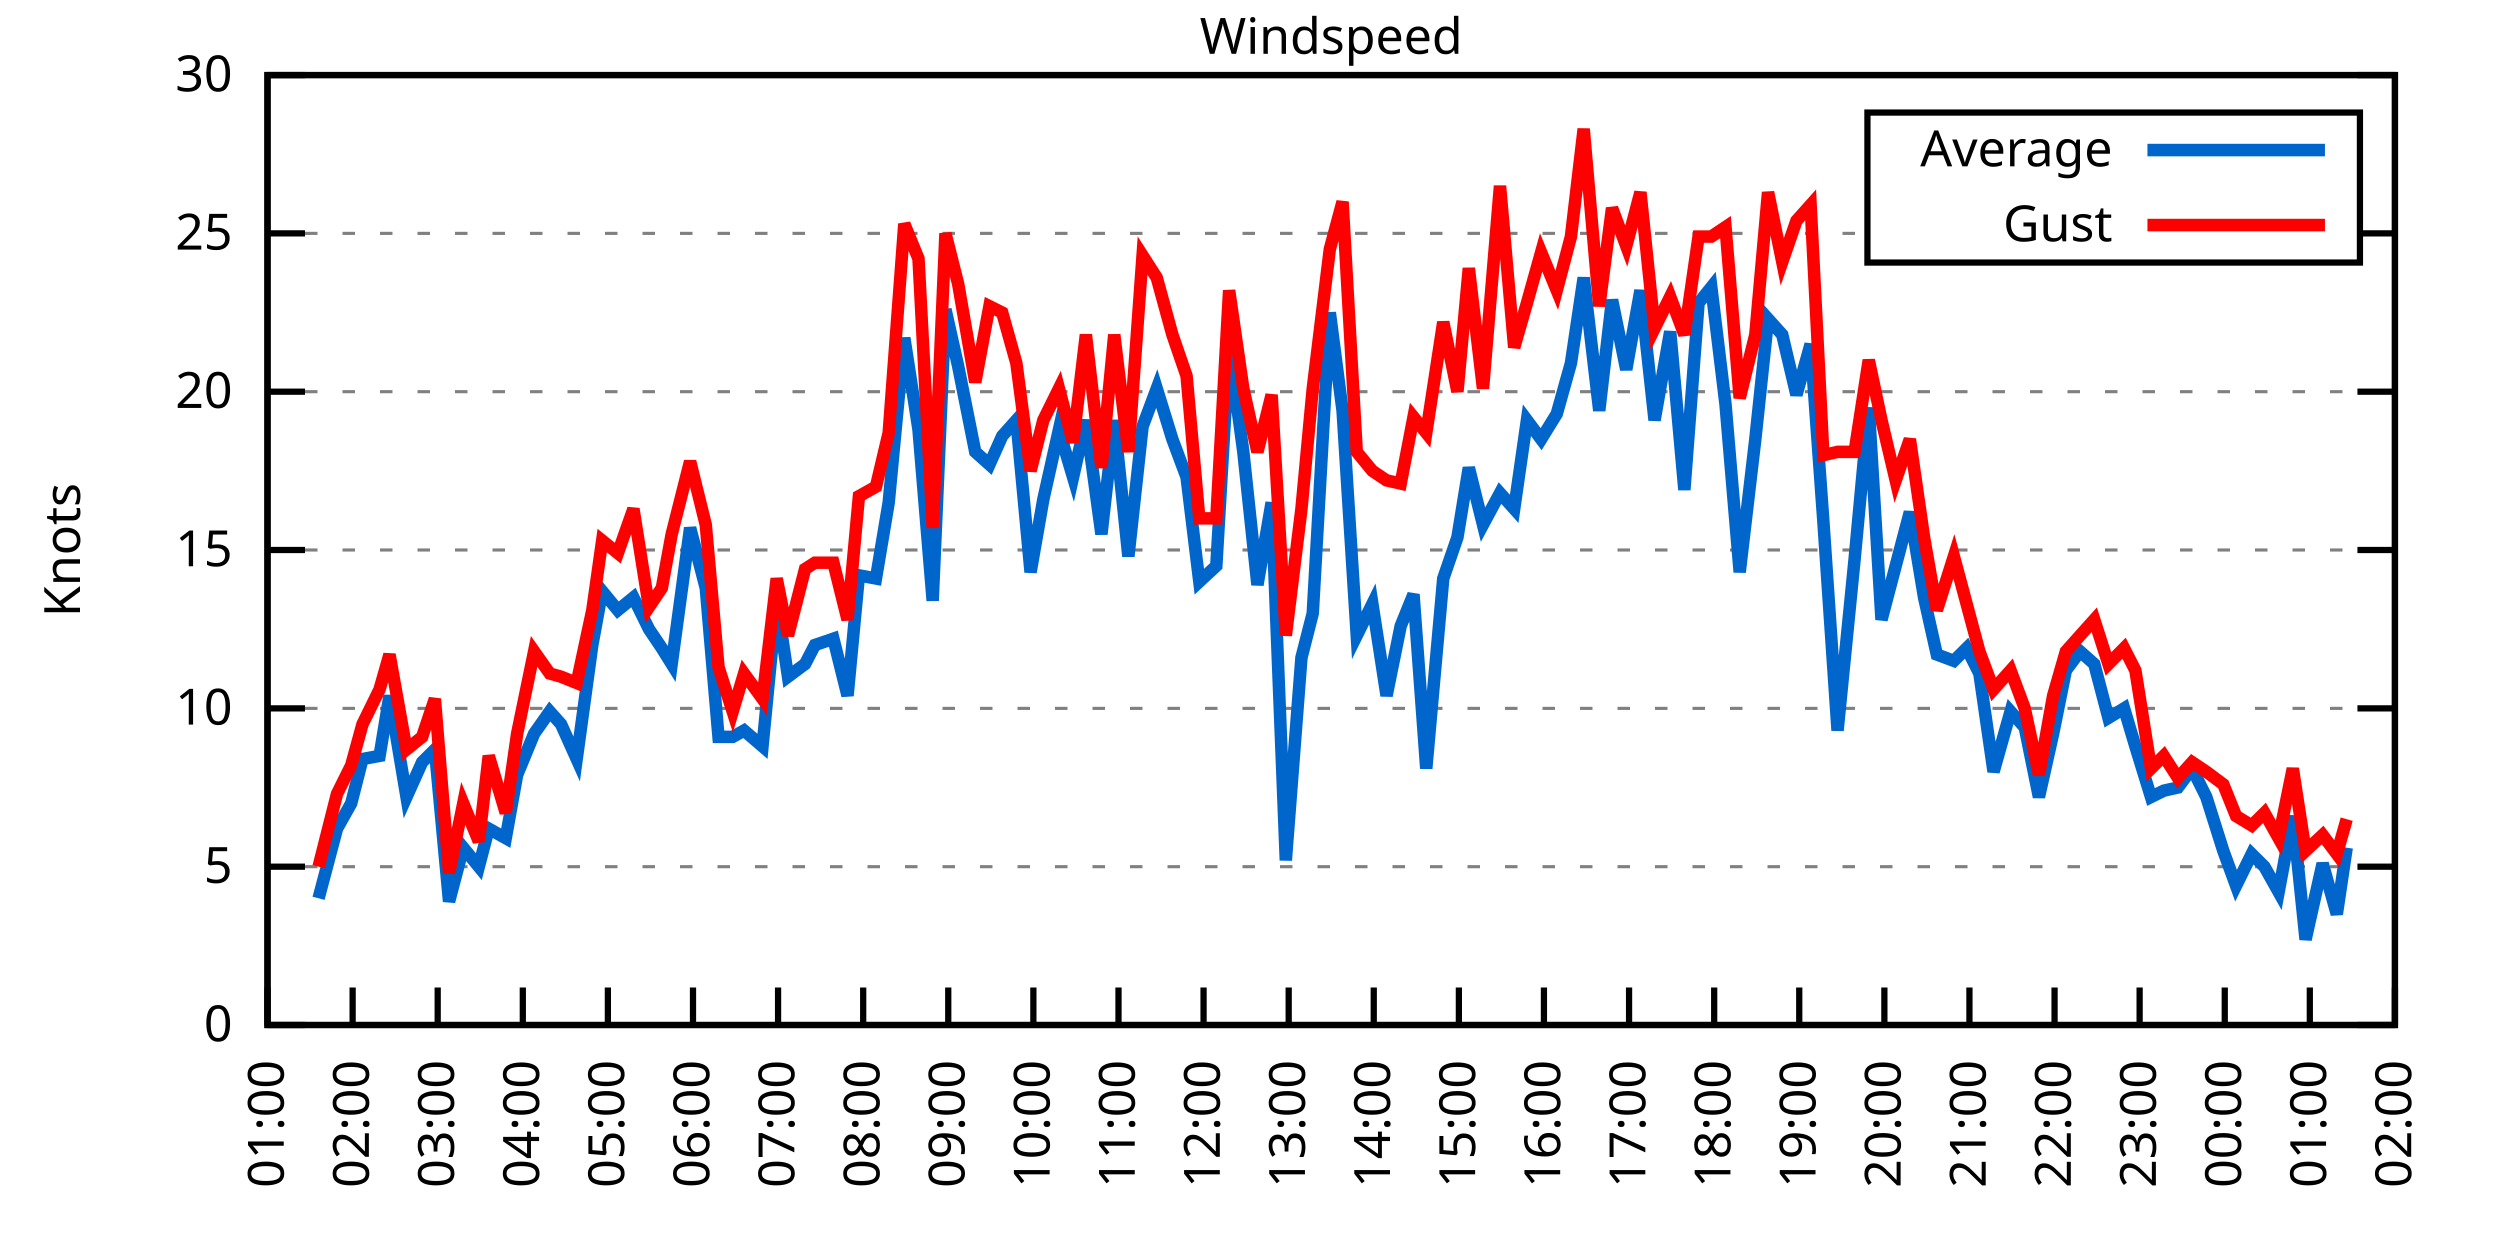
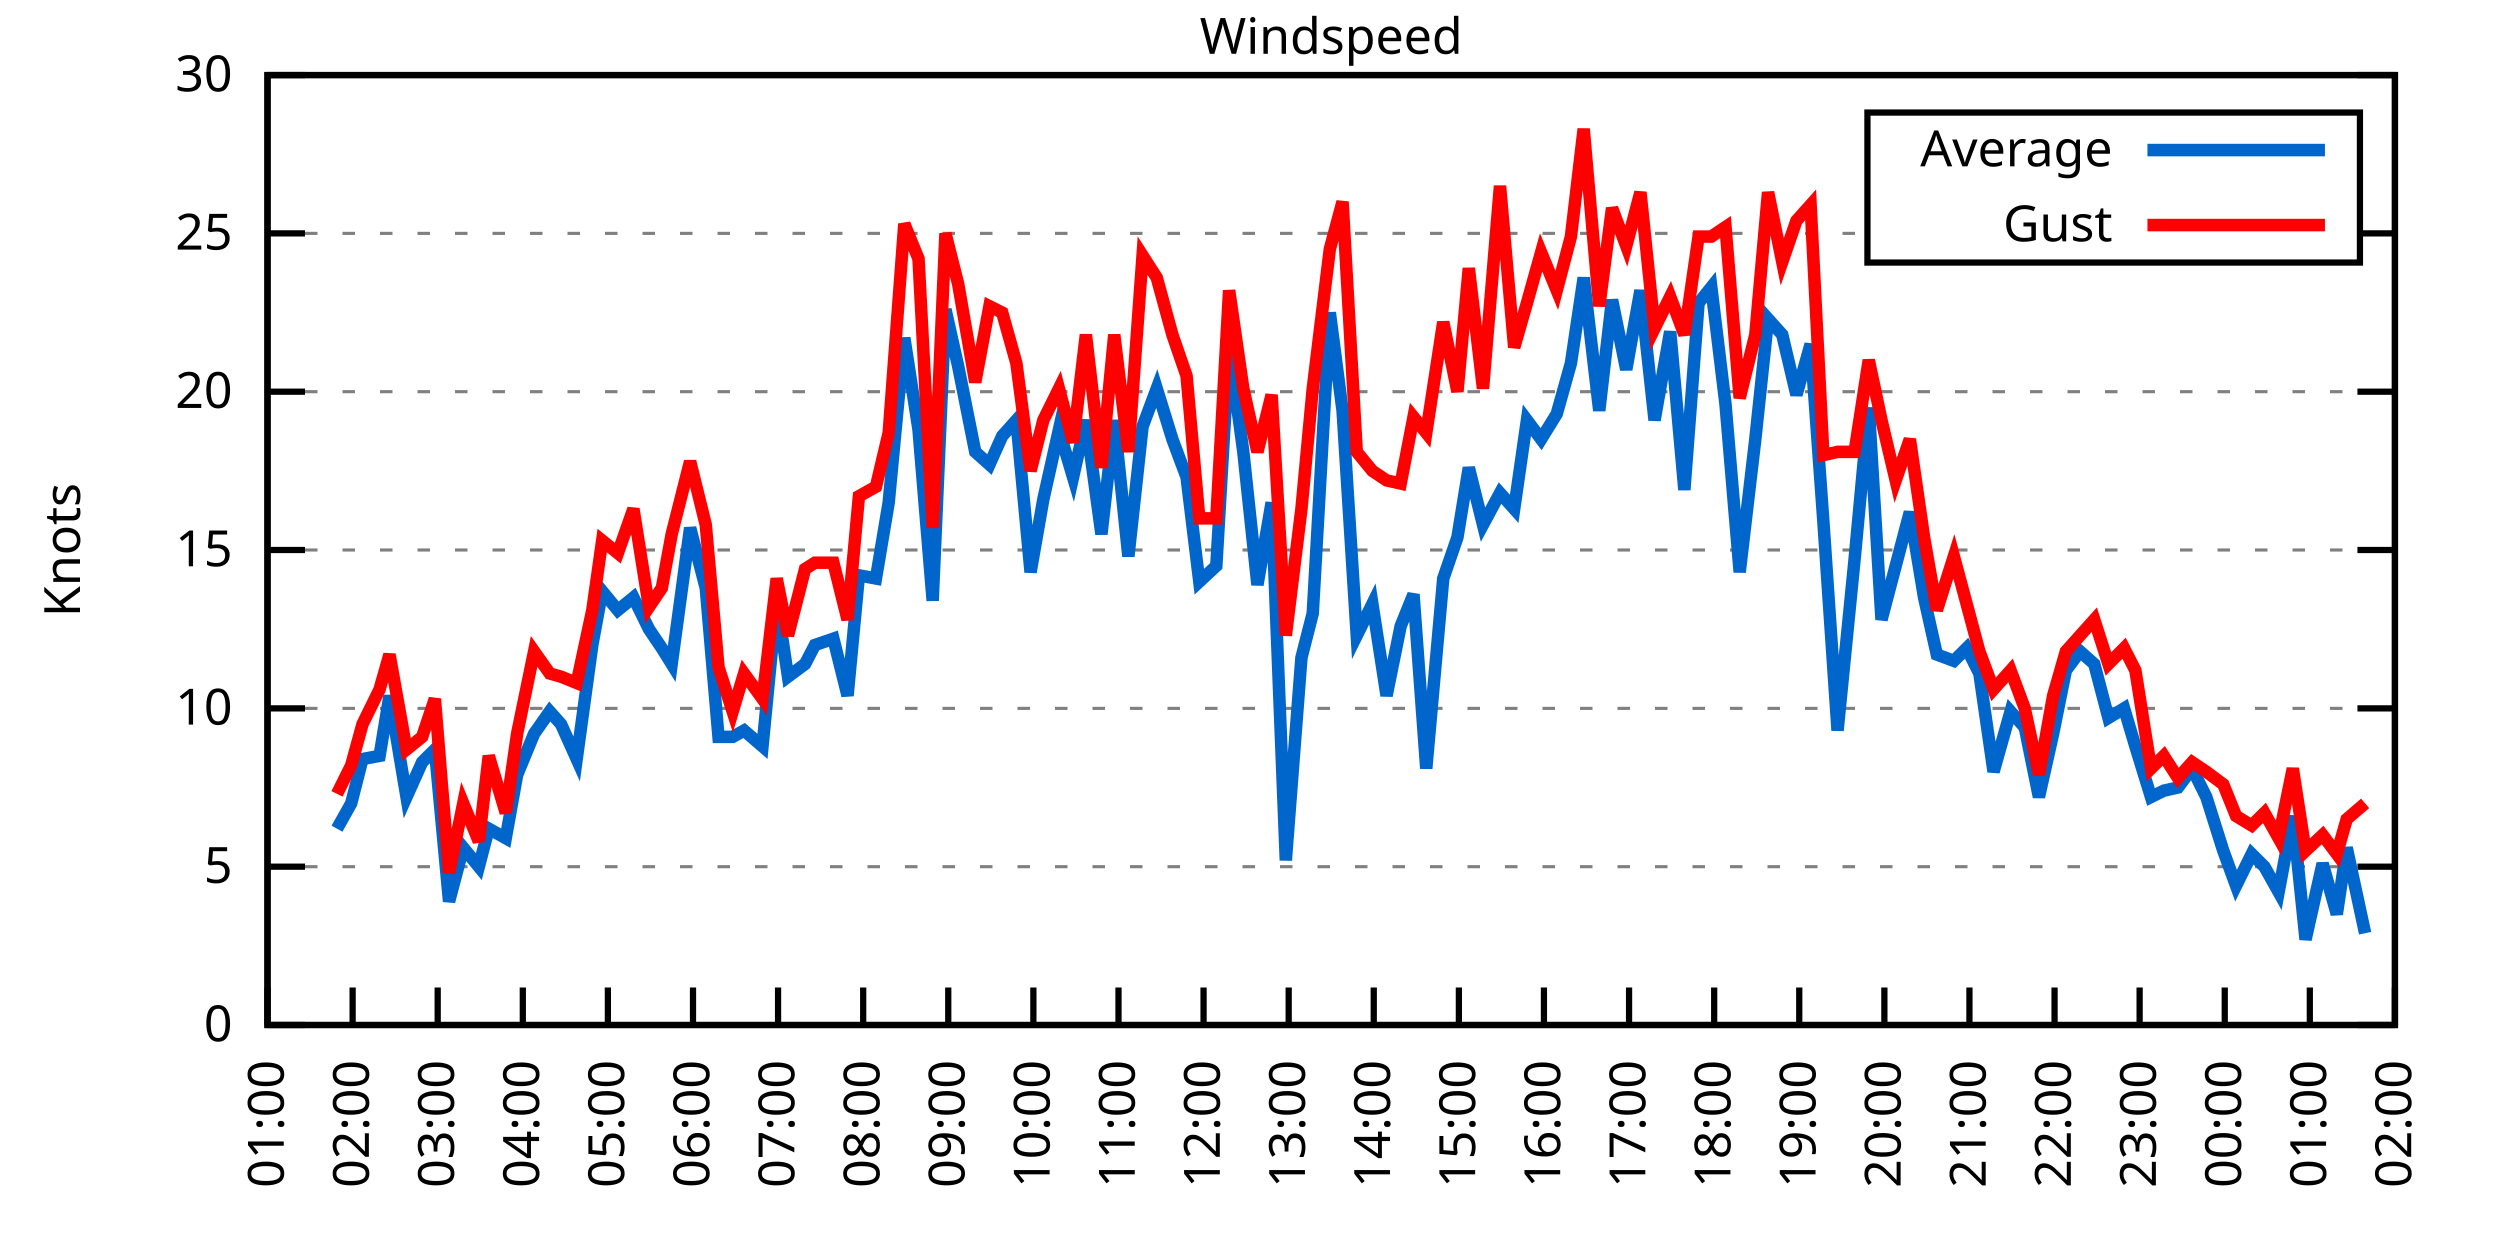
<svg xmlns="http://www.w3.org/2000/svg" xmlns:xlink="http://www.w3.org/1999/xlink" width="400" height="200" viewBox="0 0 400 200">
  <g id="gnuplot_canvas">
    <rect x="0" y="0" width="400" height="200" fill="none" />
    <defs>
      <circle id="gpDot" r="0.5" stroke-width="0.5" stroke="currentColor" />
      <path id="gpPt0" stroke-width="0.333" stroke="currentColor" d="M-1,0 h2 M0,-1 v2" />
      <path id="gpPt1" stroke-width="0.333" stroke="currentColor" d="M-1,-1 L1,1 M1,-1 L-1,1" />
      <path id="gpPt2" stroke-width="0.333" stroke="currentColor" d="M-1,0 L1,0 M0,-1 L0,1 M-1,-1 L1,1 M-1,1 L1,-1" />
      <rect id="gpPt3" stroke-width="0.333" stroke="currentColor" x="-1" y="-1" width="2" height="2" />
      <rect id="gpPt4" stroke-width="0.333" stroke="currentColor" fill="currentColor" x="-1" y="-1" width="2" height="2" />
      <circle id="gpPt5" stroke-width="0.333" stroke="currentColor" cx="0" cy="0" r="1" />
      <use xlink:href="#gpPt5" id="gpPt6" fill="currentColor" stroke="none" />
      <path id="gpPt7" stroke-width="0.333" stroke="currentColor" d="M0,-1.33 L-1.33,0.67 L1.33,0.67 z" />
      <use xlink:href="#gpPt7" id="gpPt8" fill="currentColor" stroke="none" />
      <use xlink:href="#gpPt7" id="gpPt9" stroke="currentColor" transform="rotate(180)" />
      <use xlink:href="#gpPt9" id="gpPt10" fill="currentColor" stroke="none" />
      <use xlink:href="#gpPt3" id="gpPt11" stroke="currentColor" transform="rotate(45)" />
      <use xlink:href="#gpPt11" id="gpPt12" fill="currentColor" stroke="none" />
      <path id="gpPt13" stroke-width="0.333" stroke="currentColor" d="M0,1.330 L1.265,0.411 L0.782,-1.067 L-0.782,-1.076 L-1.265,0.411 z" />
      <use xlink:href="#gpPt13" id="gpPt14" fill="currentColor" stroke="none" />
      <filter id="textbox" filterUnits="objectBoundingBox" x="0" y="0" height="1" width="1">
        <feFlood flood-color="white" flood-opacity="1" result="bgnd" />
        <feComposite in="SourceGraphic" in2="bgnd" operator="atop" />
      </filter>
      <filter id="greybox" filterUnits="objectBoundingBox" x="0" y="0" height="1" width="1">
        <feFlood flood-color="lightgrey" flood-opacity="1" result="grey" />
        <feComposite in="SourceGraphic" in2="grey" operator="atop" />
      </filter>
    </defs>
    <g fill="none" color="white" stroke="currentColor" stroke-width="1.00" stroke-linecap="butt" stroke-linejoin="miter">
</g>
    <g fill="none" color="black" stroke="currentColor" stroke-width="1.00" stroke-linecap="butt" stroke-linejoin="miter">
      <g stroke="none" shape-rendering="crispEdges">
        <polygon fill="rgb(255, 255, 255)" points="42.80,164.00 383.18,164.00 383.18,12.02 42.80,12.02 " />
      </g>
    </g>
    <g fill="none" color="black" stroke="currentColor" stroke-width="1.00" stroke-linecap="butt" stroke-linejoin="miter">
</g>
    <g fill="none" color="black" stroke="black" stroke-width="0.50" stroke-linecap="butt" stroke-linejoin="miter">
</g>
    <g fill="none" color="gray" stroke="currentColor" stroke-width="0.50" stroke-linecap="butt" stroke-linejoin="miter">
      <path stroke="gray" stroke-dasharray="2,4" class="gridline" d="M42.80,164.00 L383.19,164.00  " />
    </g>
    <g fill="none" color="gray" stroke="gray" stroke-width="1.00" stroke-linecap="butt" stroke-linejoin="miter">
</g>
    <g fill="none" color="black" stroke="currentColor" stroke-width="1.00" stroke-linecap="butt" stroke-linejoin="miter">
      <path stroke="black" d="M42.80,164.00 L48.80,164.00 M383.19,164.00 L377.19,164.00  " />
      <g transform="translate(37.20,166.60)" stroke="none" fill="black" font-family="Sans" font-size="8.00" text-anchor="end">
        <text>
          <tspan font-family="Sans"> 0</tspan>
        </text>
      </g>
    </g>
    <g fill="none" color="black" stroke="currentColor" stroke-width="1.00" stroke-linecap="butt" stroke-linejoin="miter">
</g>
    <g fill="none" color="black" stroke="black" stroke-width="0.50" stroke-linecap="butt" stroke-linejoin="miter">
</g>
    <g fill="none" color="gray" stroke="currentColor" stroke-width="0.50" stroke-linecap="butt" stroke-linejoin="miter">
      <path stroke="gray" stroke-dasharray="2,4" class="gridline" d="M42.80,138.67 L383.19,138.67  " />
    </g>
    <g fill="none" color="gray" stroke="gray" stroke-width="1.00" stroke-linecap="butt" stroke-linejoin="miter">
</g>
    <g fill="none" color="black" stroke="currentColor" stroke-width="1.00" stroke-linecap="butt" stroke-linejoin="miter">
      <path stroke="black" d="M42.80,138.67 L48.80,138.67 M383.19,138.67 L377.19,138.67  " />
      <g transform="translate(37.20,141.27)" stroke="none" fill="black" font-family="Sans" font-size="8.00" text-anchor="end">
        <text>
          <tspan font-family="Sans"> 5</tspan>
        </text>
      </g>
    </g>
    <g fill="none" color="black" stroke="currentColor" stroke-width="1.00" stroke-linecap="butt" stroke-linejoin="miter">
</g>
    <g fill="none" color="black" stroke="black" stroke-width="0.50" stroke-linecap="butt" stroke-linejoin="miter">
</g>
    <g fill="none" color="gray" stroke="currentColor" stroke-width="0.50" stroke-linecap="butt" stroke-linejoin="miter">
      <path stroke="gray" stroke-dasharray="2,4" class="gridline" d="M42.80,113.34 L383.19,113.34  " />
    </g>
    <g fill="none" color="gray" stroke="gray" stroke-width="1.00" stroke-linecap="butt" stroke-linejoin="miter">
</g>
    <g fill="none" color="black" stroke="currentColor" stroke-width="1.00" stroke-linecap="butt" stroke-linejoin="miter">
      <path stroke="black" d="M42.80,113.34 L48.80,113.34 M383.19,113.34 L377.19,113.34  " />
      <g transform="translate(37.20,115.94)" stroke="none" fill="black" font-family="Sans" font-size="8.00" text-anchor="end">
        <text>
          <tspan font-family="Sans"> 10</tspan>
        </text>
      </g>
    </g>
    <g fill="none" color="black" stroke="currentColor" stroke-width="1.00" stroke-linecap="butt" stroke-linejoin="miter">
</g>
    <g fill="none" color="black" stroke="black" stroke-width="0.50" stroke-linecap="butt" stroke-linejoin="miter">
</g>
    <g fill="none" color="gray" stroke="currentColor" stroke-width="0.50" stroke-linecap="butt" stroke-linejoin="miter">
      <path stroke="gray" stroke-dasharray="2,4" class="gridline" d="M42.80,88.00 L383.19,88.00  " />
    </g>
    <g fill="none" color="gray" stroke="gray" stroke-width="1.00" stroke-linecap="butt" stroke-linejoin="miter">
</g>
    <g fill="none" color="black" stroke="currentColor" stroke-width="1.00" stroke-linecap="butt" stroke-linejoin="miter">
      <path stroke="black" d="M42.80,88.00 L48.80,88.00 M383.19,88.00 L377.19,88.00  " />
      <g transform="translate(37.20,90.60)" stroke="none" fill="black" font-family="Sans" font-size="8.00" text-anchor="end">
        <text>
          <tspan font-family="Sans"> 15</tspan>
        </text>
      </g>
    </g>
    <g fill="none" color="black" stroke="currentColor" stroke-width="1.00" stroke-linecap="butt" stroke-linejoin="miter">
</g>
    <g fill="none" color="black" stroke="black" stroke-width="0.50" stroke-linecap="butt" stroke-linejoin="miter">
</g>
    <g fill="none" color="gray" stroke="currentColor" stroke-width="0.50" stroke-linecap="butt" stroke-linejoin="miter">
      <path stroke="gray" stroke-dasharray="2,4" class="gridline" d="M42.80,62.67 L383.19,62.67  " />
    </g>
    <g fill="none" color="gray" stroke="gray" stroke-width="1.00" stroke-linecap="butt" stroke-linejoin="miter">
</g>
    <g fill="none" color="black" stroke="currentColor" stroke-width="1.00" stroke-linecap="butt" stroke-linejoin="miter">
      <path stroke="black" d="M42.80,62.67 L48.80,62.67 M383.19,62.67 L377.19,62.67  " />
      <g transform="translate(37.20,65.27)" stroke="none" fill="black" font-family="Sans" font-size="8.00" text-anchor="end">
        <text>
          <tspan font-family="Sans"> 20</tspan>
        </text>
      </g>
    </g>
    <g fill="none" color="black" stroke="currentColor" stroke-width="1.00" stroke-linecap="butt" stroke-linejoin="miter">
</g>
    <g fill="none" color="black" stroke="black" stroke-width="0.50" stroke-linecap="butt" stroke-linejoin="miter">
</g>
    <g fill="none" color="gray" stroke="currentColor" stroke-width="0.50" stroke-linecap="butt" stroke-linejoin="miter">
      <path stroke="gray" stroke-dasharray="2,4" class="gridline" d="M42.80,37.34 L298.79,37.34 M377.59,37.34 L383.19,37.34  " />
    </g>
    <g fill="none" color="gray" stroke="gray" stroke-width="1.00" stroke-linecap="butt" stroke-linejoin="miter">
</g>
    <g fill="none" color="black" stroke="currentColor" stroke-width="1.00" stroke-linecap="butt" stroke-linejoin="miter">
      <path stroke="black" d="M42.80,37.34 L48.80,37.34 M383.19,37.34 L377.19,37.34  " />
      <g transform="translate(37.20,39.94)" stroke="none" fill="black" font-family="Sans" font-size="8.00" text-anchor="end">
        <text>
          <tspan font-family="Sans"> 25</tspan>
        </text>
      </g>
    </g>
    <g fill="none" color="black" stroke="currentColor" stroke-width="1.00" stroke-linecap="butt" stroke-linejoin="miter">
</g>
    <g fill="none" color="black" stroke="black" stroke-width="0.50" stroke-linecap="butt" stroke-linejoin="miter">
</g>
    <g fill="none" color="gray" stroke="currentColor" stroke-width="0.50" stroke-linecap="butt" stroke-linejoin="miter">
      <path stroke="gray" stroke-dasharray="2,4" class="gridline" d="M42.80,12.01 L383.19,12.01  " />
    </g>
    <g fill="none" color="gray" stroke="gray" stroke-width="1.00" stroke-linecap="butt" stroke-linejoin="miter">
</g>
    <g fill="none" color="black" stroke="currentColor" stroke-width="1.00" stroke-linecap="butt" stroke-linejoin="miter">
      <path stroke="black" d="M42.80,12.01 L48.80,12.01 M383.19,12.01 L377.19,12.01  " />
      <g transform="translate(37.20,14.61)" stroke="none" fill="black" font-family="Sans" font-size="8.00" text-anchor="end">
        <text>
          <tspan font-family="Sans"> 30</tspan>
        </text>
      </g>
    </g>
    <g fill="none" color="black" stroke="currentColor" stroke-width="1.00" stroke-linecap="butt" stroke-linejoin="miter">
      <path stroke="black" d="M42.80,164.00 L42.80,158.00  " />
      <g transform="translate(45.40,169.60) rotate(270.00)" stroke="none" fill="black" font-family="Sans" font-size="8.00" text-anchor="end">
        <text>
          <tspan font-family="Sans">01:00</tspan>
        </text>
      </g>
    </g>
    <g fill="none" color="black" stroke="currentColor" stroke-width="1.00" stroke-linecap="butt" stroke-linejoin="miter">
      <path stroke="black" d="M56.42,164.00 L56.42,158.00  " />
      <g transform="translate(59.02,169.60) rotate(270.00)" stroke="none" fill="black" font-family="Sans" font-size="8.00" text-anchor="end">
        <text>
          <tspan font-family="Sans">02:00</tspan>
        </text>
      </g>
    </g>
    <g fill="none" color="black" stroke="currentColor" stroke-width="1.00" stroke-linecap="butt" stroke-linejoin="miter">
      <path stroke="black" d="M70.03,164.00 L70.03,158.00  " />
      <g transform="translate(72.63,169.60) rotate(270.00)" stroke="none" fill="black" font-family="Sans" font-size="8.00" text-anchor="end">
        <text>
          <tspan font-family="Sans">03:00</tspan>
        </text>
      </g>
    </g>
    <g fill="none" color="black" stroke="currentColor" stroke-width="1.00" stroke-linecap="butt" stroke-linejoin="miter">
      <path stroke="black" d="M83.65,164.00 L83.65,158.00  " />
      <g transform="translate(86.25,169.60) rotate(270.00)" stroke="none" fill="black" font-family="Sans" font-size="8.00" text-anchor="end">
        <text>
          <tspan font-family="Sans">04:00</tspan>
        </text>
      </g>
    </g>
    <g fill="none" color="black" stroke="currentColor" stroke-width="1.00" stroke-linecap="butt" stroke-linejoin="miter">
      <path stroke="black" d="M97.26,164.00 L97.26,158.00  " />
      <g transform="translate(99.86,169.60) rotate(270.00)" stroke="none" fill="black" font-family="Sans" font-size="8.00" text-anchor="end">
        <text>
          <tspan font-family="Sans">05:00</tspan>
        </text>
      </g>
    </g>
    <g fill="none" color="black" stroke="currentColor" stroke-width="1.00" stroke-linecap="butt" stroke-linejoin="miter">
      <path stroke="black" d="M110.88,164.00 L110.88,158.00  " />
      <g transform="translate(113.48,169.60) rotate(270.00)" stroke="none" fill="black" font-family="Sans" font-size="8.00" text-anchor="end">
        <text>
          <tspan font-family="Sans">06:00</tspan>
        </text>
      </g>
    </g>
    <g fill="none" color="black" stroke="currentColor" stroke-width="1.00" stroke-linecap="butt" stroke-linejoin="miter">
      <path stroke="black" d="M124.49,164.00 L124.49,158.00  " />
      <g transform="translate(127.09,169.60) rotate(270.00)" stroke="none" fill="black" font-family="Sans" font-size="8.00" text-anchor="end">
        <text>
          <tspan font-family="Sans">07:00</tspan>
        </text>
      </g>
    </g>
    <g fill="none" color="black" stroke="currentColor" stroke-width="1.00" stroke-linecap="butt" stroke-linejoin="miter">
      <path stroke="black" d="M138.11,164.00 L138.11,158.00  " />
      <g transform="translate(140.71,169.60) rotate(270.00)" stroke="none" fill="black" font-family="Sans" font-size="8.00" text-anchor="end">
        <text>
          <tspan font-family="Sans">08:00</tspan>
        </text>
      </g>
    </g>
    <g fill="none" color="black" stroke="currentColor" stroke-width="1.00" stroke-linecap="butt" stroke-linejoin="miter">
      <path stroke="black" d="M151.72,164.00 L151.72,158.00  " />
      <g transform="translate(154.32,169.60) rotate(270.00)" stroke="none" fill="black" font-family="Sans" font-size="8.00" text-anchor="end">
        <text>
          <tspan font-family="Sans">09:00</tspan>
        </text>
      </g>
    </g>
    <g fill="none" color="black" stroke="currentColor" stroke-width="1.00" stroke-linecap="butt" stroke-linejoin="miter">
      <path stroke="black" d="M165.34,164.00 L165.34,158.00  " />
      <g transform="translate(167.94,169.60) rotate(270.00)" stroke="none" fill="black" font-family="Sans" font-size="8.00" text-anchor="end">
        <text>
          <tspan font-family="Sans">10:00</tspan>
        </text>
      </g>
    </g>
    <g fill="none" color="black" stroke="currentColor" stroke-width="1.00" stroke-linecap="butt" stroke-linejoin="miter">
      <path stroke="black" d="M178.96,164.00 L178.96,158.00  " />
      <g transform="translate(181.56,169.60) rotate(270.00)" stroke="none" fill="black" font-family="Sans" font-size="8.00" text-anchor="end">
        <text>
          <tspan font-family="Sans">11:00</tspan>
        </text>
      </g>
    </g>
    <g fill="none" color="black" stroke="currentColor" stroke-width="1.00" stroke-linecap="butt" stroke-linejoin="miter">
      <path stroke="black" d="M192.57,164.00 L192.57,158.00  " />
      <g transform="translate(195.17,169.60) rotate(270.00)" stroke="none" fill="black" font-family="Sans" font-size="8.00" text-anchor="end">
        <text>
          <tspan font-family="Sans">12:00</tspan>
        </text>
      </g>
    </g>
    <g fill="none" color="black" stroke="currentColor" stroke-width="1.00" stroke-linecap="butt" stroke-linejoin="miter">
      <path stroke="black" d="M206.19,164.00 L206.19,158.00  " />
      <g transform="translate(208.79,169.60) rotate(270.00)" stroke="none" fill="black" font-family="Sans" font-size="8.00" text-anchor="end">
        <text>
          <tspan font-family="Sans">13:00</tspan>
        </text>
      </g>
    </g>
    <g fill="none" color="black" stroke="currentColor" stroke-width="1.00" stroke-linecap="butt" stroke-linejoin="miter">
      <path stroke="black" d="M219.80,164.00 L219.80,158.00  " />
      <g transform="translate(222.40,169.60) rotate(270.00)" stroke="none" fill="black" font-family="Sans" font-size="8.00" text-anchor="end">
        <text>
          <tspan font-family="Sans">14:00</tspan>
        </text>
      </g>
    </g>
    <g fill="none" color="black" stroke="currentColor" stroke-width="1.00" stroke-linecap="butt" stroke-linejoin="miter">
      <path stroke="black" d="M233.42,164.00 L233.42,158.00  " />
      <g transform="translate(236.02,169.60) rotate(270.00)" stroke="none" fill="black" font-family="Sans" font-size="8.00" text-anchor="end">
        <text>
          <tspan font-family="Sans">15:00</tspan>
        </text>
      </g>
    </g>
    <g fill="none" color="black" stroke="currentColor" stroke-width="1.00" stroke-linecap="butt" stroke-linejoin="miter">
      <path stroke="black" d="M247.03,164.00 L247.03,158.00  " />
      <g transform="translate(249.63,169.60) rotate(270.00)" stroke="none" fill="black" font-family="Sans" font-size="8.00" text-anchor="end">
        <text>
          <tspan font-family="Sans">16:00</tspan>
        </text>
      </g>
    </g>
    <g fill="none" color="black" stroke="currentColor" stroke-width="1.00" stroke-linecap="butt" stroke-linejoin="miter">
      <path stroke="black" d="M260.65,164.00 L260.65,158.00  " />
      <g transform="translate(263.25,169.60) rotate(270.00)" stroke="none" fill="black" font-family="Sans" font-size="8.00" text-anchor="end">
        <text>
          <tspan font-family="Sans">17:00</tspan>
        </text>
      </g>
    </g>
    <g fill="none" color="black" stroke="currentColor" stroke-width="1.00" stroke-linecap="butt" stroke-linejoin="miter">
      <path stroke="black" d="M274.27,164.00 L274.27,158.00  " />
      <g transform="translate(276.87,169.60) rotate(270.00)" stroke="none" fill="black" font-family="Sans" font-size="8.00" text-anchor="end">
        <text>
          <tspan font-family="Sans">18:00</tspan>
        </text>
      </g>
    </g>
    <g fill="none" color="black" stroke="currentColor" stroke-width="1.00" stroke-linecap="butt" stroke-linejoin="miter">
      <path stroke="black" d="M287.88,164.00 L287.88,158.00  " />
      <g transform="translate(290.48,169.60) rotate(270.00)" stroke="none" fill="black" font-family="Sans" font-size="8.00" text-anchor="end">
        <text>
          <tspan font-family="Sans">19:00</tspan>
        </text>
      </g>
    </g>
    <g fill="none" color="black" stroke="currentColor" stroke-width="1.00" stroke-linecap="butt" stroke-linejoin="miter">
      <path stroke="black" d="M301.50,164.00 L301.50,158.00  " />
      <g transform="translate(304.10,169.60) rotate(270.00)" stroke="none" fill="black" font-family="Sans" font-size="8.00" text-anchor="end">
        <text>
          <tspan font-family="Sans">20:00</tspan>
        </text>
      </g>
    </g>
    <g fill="none" color="black" stroke="currentColor" stroke-width="1.00" stroke-linecap="butt" stroke-linejoin="miter">
      <path stroke="black" d="M315.11,164.00 L315.11,158.00  " />
      <g transform="translate(317.71,169.60) rotate(270.00)" stroke="none" fill="black" font-family="Sans" font-size="8.00" text-anchor="end">
        <text>
          <tspan font-family="Sans">21:00</tspan>
        </text>
      </g>
    </g>
    <g fill="none" color="black" stroke="currentColor" stroke-width="1.00" stroke-linecap="butt" stroke-linejoin="miter">
      <path stroke="black" d="M328.73,164.00 L328.73,158.00  " />
      <g transform="translate(331.33,169.60) rotate(270.00)" stroke="none" fill="black" font-family="Sans" font-size="8.00" text-anchor="end">
        <text>
          <tspan font-family="Sans">22:00</tspan>
        </text>
      </g>
    </g>
    <g fill="none" color="black" stroke="currentColor" stroke-width="1.00" stroke-linecap="butt" stroke-linejoin="miter">
      <path stroke="black" d="M342.34,164.00 L342.34,158.00  " />
      <g transform="translate(344.94,169.60) rotate(270.00)" stroke="none" fill="black" font-family="Sans" font-size="8.00" text-anchor="end">
        <text>
          <tspan font-family="Sans">23:00</tspan>
        </text>
      </g>
    </g>
    <g fill="none" color="black" stroke="currentColor" stroke-width="1.00" stroke-linecap="butt" stroke-linejoin="miter">
      <path stroke="black" d="M355.96,164.00 L355.96,158.00  " />
      <g transform="translate(358.56,169.60) rotate(270.00)" stroke="none" fill="black" font-family="Sans" font-size="8.00" text-anchor="end">
        <text>
          <tspan font-family="Sans">00:00</tspan>
        </text>
      </g>
    </g>
    <g fill="none" color="black" stroke="currentColor" stroke-width="1.00" stroke-linecap="butt" stroke-linejoin="miter">
      <path stroke="black" d="M369.57,164.00 L369.57,158.00  " />
      <g transform="translate(372.17,169.60) rotate(270.00)" stroke="none" fill="black" font-family="Sans" font-size="8.00" text-anchor="end">
        <text>
          <tspan font-family="Sans">01:00</tspan>
        </text>
      </g>
    </g>
    <g fill="none" color="black" stroke="currentColor" stroke-width="1.00" stroke-linecap="butt" stroke-linejoin="miter">
      <path stroke="black" d="M383.19,164.00 L383.19,158.00  " />
      <g transform="translate(385.79,169.60) rotate(270.00)" stroke="none" fill="black" font-family="Sans" font-size="8.00" text-anchor="end">
        <text>
          <tspan font-family="Sans">02:00</tspan>
        </text>
      </g>
    </g>
    <g fill="none" color="black" stroke="currentColor" stroke-width="1.00" stroke-linecap="butt" stroke-linejoin="miter">
</g>
    <g fill="none" color="black" stroke="currentColor" stroke-width="1.00" stroke-linecap="butt" stroke-linejoin="miter">
      <path stroke="black" d="M42.80,12.01 L42.80,164.00 L383.19,164.00 L383.19,12.01 L42.80,12.01 Z  " />
    </g>
    <g fill="none" color="black" stroke="currentColor" stroke-width="1.00" stroke-linecap="butt" stroke-linejoin="miter">
</g>
    <g fill="none" color="black" stroke="currentColor" stroke-width="1.00" stroke-linecap="butt" stroke-linejoin="miter">
      <path stroke="black" d="M298.79,42.01 L298.79,18.01 L377.59,18.01 L377.59,42.01 L298.79,42.01 Z  " />
    </g>
    <g id="Windspeed_plot_1">
      <g fill="none" color="white" stroke="black" stroke-width="2.00" stroke-linecap="butt" stroke-linejoin="miter">
</g>
      <g fill="none" color="black" stroke="currentColor" stroke-width="2.00" stroke-linecap="butt" stroke-linejoin="miter">
        <g transform="translate(337.99,26.61)" stroke="none" fill="black" font-family="Sans" font-size="8.00" text-anchor="end">
          <text>
            <tspan font-family="Sans">Average</tspan>
          </text>
        </g>
      </g>
      <g fill="none" color="black" stroke="currentColor" stroke-width="2.00" stroke-linecap="butt" stroke-linejoin="miter">
-         <path stroke="rgb(  0, 102, 204)" d="M343.59,24.01 L371.99,24.01 M50.97,143.73 L53.92,132.59 L56.19,128.54 L58.00,121.44 L60.73,120.94 L62.32,111.31   L65.04,127.52 L67.54,121.95 L69.58,119.92 L71.85,144.24 L74.12,135.63 L76.61,138.67 L78.20,132.59 L80.92,134.11   L82.74,123.98 L85.46,117.39 L87.96,113.84 L89.77,115.87 L92.27,121.44 L94.77,103.20 L96.35,94.59 L98.85,97.63   L101.35,95.60 L103.84,100.67 L105.89,103.71 L107.47,106.24 L110.42,84.46 L112.92,94.08 L114.96,117.90 L117.23,117.90   L119.05,116.88 L122.00,119.42 L124.27,96.11 L126.08,108.27 L128.81,106.24 L130.39,103.20 L133.34,102.19 L135.61,111.31   L137.43,92.06 L140.15,92.56 L142.19,80.41 L144.69,54.06 L146.96,68.75 L149.23,96.11 L151.27,49.50 L153.31,58.62   L156.04,72.30 L158.31,74.33 L160.35,69.77 L162.62,67.23 L164.89,91.55 L166.93,79.90 L169.43,68.75 L171.69,76.35   L173.74,67.23 L176.23,85.47 L178.28,67.23 L180.54,89.02 L182.81,68.25 L185.08,62.17 L187.58,70.27 L189.85,76.35   L191.89,93.07 L194.61,90.54 L196.66,55.58 L198.93,72.30 L201.19,93.58 L203.46,80.41 L205.73,137.66 L208.23,105.23   L210.04,98.14 L212.77,50.01 L214.81,65.71 L217.08,101.68 L219.58,96.62 L221.85,111.31 L224.11,100.16 L226.16,95.10   L228.20,122.96 L230.92,92.56 L233.19,85.98 L235.01,74.83 L237.28,83.95 L240.00,78.89 L242.27,81.42 L244.31,67.23   L246.58,70.27 L249.08,66.22 L251.35,58.11 L253.39,44.43 L255.88,65.71 L257.93,47.98 L260.20,59.13 L262.47,46.46   L264.73,67.23 L267.23,53.05 L269.50,78.38 L271.77,48.49 L273.81,45.95 L276.08,64.70 L278.35,91.55 L280.85,70.27   L282.89,51.02 L285.16,53.55 L287.43,63.18 L289.70,55.07 L291.74,83.45 L294.01,116.88 L296.73,89.52 L299.00,65.21   L301.04,99.15 L303.31,90.54 L305.58,81.93 L307.85,95.60 L309.89,104.72 L312.62,105.74 L314.66,103.71 L316.70,107.76   L318.97,123.47 L321.69,113.84 L323.96,116.38 L326.23,127.52 L328.50,117.39 L330.54,107.26 L332.81,104.22 L335.08,106.24   L337.35,114.86 L339.85,113.34 L341.66,119.42 L344.16,127.52 L346.20,126.51 L348.47,126.00 L350.74,122.96 L353.01,127.52   L355.73,136.14 L357.77,141.71 L360.27,136.64 L362.31,138.67 L364.58,142.72 L366.85,130.56 L368.89,150.32 L371.62,138.16   L373.89,146.27 L375.47,135.63  " />
+         <path stroke="rgb(  0, 102, 204)" d="M343.59,24.01 L371.99,24.01 M53.92,132.59 L56.19,128.54 L58.00,121.44 L60.73,120.94 L62.32,111.31 L65.04,127.52   L67.54,121.95 L69.58,119.92 L71.85,144.24 L74.12,135.63 L76.61,138.67 L78.20,132.59 L80.92,134.11 L82.74,123.98   L85.46,117.39 L87.96,113.84 L89.77,115.87 L92.27,121.44 L94.77,103.20 L96.35,94.59 L98.85,97.63 L101.35,95.60   L103.84,100.67 L105.89,103.71 L107.47,106.24 L110.42,84.46 L112.92,94.08 L114.96,117.90 L117.23,117.90 L119.05,116.88   L122.00,119.42 L124.27,96.11 L126.08,108.27 L128.81,106.24 L130.39,103.20 L133.34,102.19 L135.61,111.31 L137.43,92.06   L140.15,92.56 L142.19,80.41 L144.69,54.06 L146.96,68.75 L149.23,96.11 L151.27,49.50 L153.31,58.62 L156.04,72.30   L158.31,74.33 L160.35,69.77 L162.62,67.23 L164.89,91.55 L166.93,79.90 L169.43,68.75 L171.69,76.35 L173.74,67.23   L176.23,85.47 L178.28,67.23 L180.54,89.02 L182.81,68.25 L185.08,62.17 L187.58,70.27 L189.85,76.35 L191.89,93.07   L194.61,90.54 L196.66,55.58 L198.93,72.30 L201.19,93.58 L203.46,80.41 L205.73,137.66 L208.23,105.23 L210.04,98.14   L212.77,50.01 L214.81,65.71 L217.08,101.68 L219.58,96.62 L221.85,111.31 L224.11,100.16 L226.16,95.10 L228.20,122.96   L230.92,92.56 L233.19,85.98 L235.01,74.83 L237.28,83.95 L240.00,78.89 L242.27,81.42 L244.31,67.23 L246.58,70.27   L249.08,66.22 L251.35,58.11 L253.39,44.43 L255.88,65.71 L257.93,47.98 L260.20,59.13 L262.47,46.46 L264.73,67.23   L267.23,53.05 L269.50,78.38 L271.77,48.49 L273.81,45.95 L276.08,64.70 L278.35,91.55 L280.85,70.27 L282.89,51.02   L285.16,53.55 L287.43,63.18 L289.70,55.07 L291.74,83.45 L294.01,116.88 L296.73,89.52 L299.00,65.21 L301.04,99.15   L303.31,90.54 L305.58,81.93 L307.85,95.60 L309.89,104.72 L312.62,105.74 L314.66,103.71 L316.70,107.76 L318.97,123.47   L321.69,113.84 L323.96,116.38 L326.23,127.52 L328.50,117.39 L330.54,107.26 L332.81,104.22 L335.08,106.24 L337.35,114.86   L339.85,113.34 L341.66,119.42 L344.16,127.52 L346.20,126.51 L348.47,126.00 L350.74,122.96 L353.01,127.52 L355.73,136.14   L357.77,141.71 L360.27,136.64 L362.31,138.67 L364.58,142.72 L366.85,130.56 L368.89,150.32 L371.62,138.16 L373.89,146.27   L375.47,135.63 L378.42,149.31  " />
      </g>
    </g>
    <g id="Windspeed_plot_2">
      <g fill="none" color="black" stroke="currentColor" stroke-width="2.00" stroke-linecap="butt" stroke-linejoin="miter">
        <g transform="translate(337.99,38.61)" stroke="none" fill="black" font-family="Sans" font-size="8.00" text-anchor="end">
          <text>
            <tspan font-family="Sans">Gust</tspan>
          </text>
        </g>
      </g>
      <g fill="none" color="black" stroke="currentColor" stroke-width="2.00" stroke-linecap="butt" stroke-linejoin="miter">
-         <path stroke="rgb(255,   0,   0)" d="M343.59,36.01 L371.99,36.01 M50.97,138.67 L53.92,127.02 L56.19,122.46 L58.00,115.87 L60.73,110.30 L62.32,104.72   L65.04,119.92 L67.54,117.90 L69.58,111.82 L71.85,139.68 L74.12,128.54 L76.61,134.62 L78.20,120.94 L80.92,130.06   L82.74,117.39 L85.46,104.22 L87.96,107.76 L89.77,108.27 L92.27,109.28 L94.77,97.63 L96.35,86.49 L98.85,88.51   L101.35,81.42 L103.84,97.12 L105.89,94.08 L107.47,85.47 L110.42,73.82 L112.92,83.95 L114.96,106.75 L117.23,113.84   L119.05,107.76 L122.00,111.82 L124.27,92.56 L126.08,101.68 L128.81,91.04 L130.39,90.03 L133.34,90.03 L135.61,99.15   L137.43,79.39 L140.15,77.87 L142.19,69.26 L144.69,35.82 L146.96,41.39 L149.23,84.46 L151.27,37.34 L153.31,45.45   L156.04,61.15 L158.31,48.99 L160.35,50.01 L162.62,58.11 L164.89,75.34 L166.93,67.23 L169.43,62.17 L171.69,70.78   L173.74,53.55 L176.23,74.83 L178.28,53.55 L180.54,72.30 L182.81,40.89 L185.08,44.43 L187.58,53.55 L189.85,60.14   L191.89,82.94 L194.61,82.94 L196.66,46.46 L198.93,62.17 L201.19,72.30 L203.46,63.18 L205.73,101.68 L208.23,81.42   L210.04,62.17 L212.77,39.87 L214.81,32.28 L217.08,72.30 L219.58,75.34 L221.85,76.86 L224.11,77.37 L226.16,66.73   L228.20,69.26 L230.92,51.53 L233.19,62.67 L235.01,42.91 L237.28,62.17 L240.00,29.74 L242.27,55.58 L244.31,48.49   L246.58,40.38 L249.08,46.46 L251.35,37.85 L253.39,20.62 L255.88,48.99 L257.93,33.29 L260.20,39.37 L262.47,30.76   L264.73,52.54 L267.23,47.47 L269.50,53.55 L271.77,37.85 L273.81,37.85 L276.08,36.33 L278.35,63.69 L280.85,53.55   L282.89,30.76 L285.16,41.90 L287.43,35.32 L289.70,32.78 L291.74,72.81 L294.01,72.30 L296.73,72.30 L299.00,57.61   L301.04,67.23 L303.31,76.86 L305.58,70.27 L307.85,85.98 L309.89,97.63 L312.62,89.02 L314.66,96.62 L316.70,104.22   L318.97,110.30 L321.69,107.26 L323.96,113.34 L326.23,123.98 L328.50,111.31 L330.54,104.22 L332.81,101.68 L335.08,99.15   L337.35,106.24 L339.85,103.71 L341.66,107.26 L344.16,122.96 L346.20,120.94 L348.47,124.48 L350.74,121.95 L353.01,123.47   L355.73,125.50 L357.77,130.56 L360.27,132.08 L362.31,130.06 L364.58,134.11 L366.85,122.96 L368.89,136.14 L371.62,133.60   L373.89,136.64 L375.47,131.07  " />
+         <path stroke="rgb(255,   0,   0)" d="M343.59,36.01 L371.99,36.01 M53.92,127.02 L56.19,122.46 L58.00,115.87 L60.73,110.30 L62.32,104.72 L65.04,119.92   L67.54,117.90 L69.58,111.82 L71.85,139.68 L74.12,128.54 L76.61,134.62 L78.20,120.94 L80.92,130.06 L82.74,117.39   L85.46,104.22 L87.96,107.76 L89.77,108.27 L92.27,109.28 L94.77,97.63 L96.35,86.49 L98.85,88.51 L101.35,81.42   L103.84,97.12 L105.89,94.08 L107.47,85.47 L110.42,73.82 L112.92,83.95 L114.96,106.75 L117.23,113.84 L119.05,107.76   L122.00,111.82 L124.27,92.56 L126.08,101.68 L128.81,91.04 L130.39,90.03 L133.34,90.03 L135.61,99.15 L137.43,79.39   L140.15,77.87 L142.19,69.26 L144.69,35.82 L146.96,41.39 L149.23,84.46 L151.27,37.34 L153.31,45.45 L156.04,61.15   L158.31,48.99 L160.35,50.01 L162.62,58.11 L164.89,75.34 L166.93,67.23 L169.43,62.17 L171.69,70.78 L173.74,53.55   L176.23,74.83 L178.28,53.55 L180.54,72.30 L182.81,40.89 L185.08,44.43 L187.58,53.55 L189.85,60.14 L191.89,82.94   L194.61,82.94 L196.66,46.46 L198.93,62.17 L201.19,72.30 L203.46,63.18 L205.73,101.68 L208.23,81.42 L210.04,62.17   L212.77,39.87 L214.81,32.28 L217.08,72.30 L219.58,75.34 L221.85,76.86 L224.11,77.37 L226.16,66.73 L228.20,69.26   L230.92,51.53 L233.19,62.67 L235.01,42.91 L237.28,62.17 L240.00,29.74 L242.27,55.58 L244.31,48.49 L246.58,40.38   L249.08,46.46 L251.35,37.85 L253.39,20.62 L255.88,48.99 L257.93,33.29 L260.20,39.37 L262.47,30.76 L264.73,52.54   L267.23,47.47 L269.50,53.55 L271.77,37.85 L273.81,37.85 L276.08,36.33 L278.35,63.69 L280.85,53.55 L282.89,30.76   L285.16,41.90 L287.43,35.32 L289.70,32.78 L291.74,72.81 L294.01,72.30 L296.73,72.30 L299.00,57.61 L301.04,67.23   L303.31,76.86 L305.58,70.27 L307.85,85.98 L309.89,97.63 L312.62,89.02 L314.66,96.62 L316.70,104.22 L318.97,110.30   L321.69,107.26 L323.96,113.34 L326.23,123.98 L328.50,111.31 L330.54,104.22 L332.81,101.68 L335.08,99.15 L337.35,106.24   L339.85,103.71 L341.66,107.26 L344.16,122.96 L346.20,120.94 L348.47,124.48 L350.74,121.95 L353.01,123.47 L355.73,125.50   L357.77,130.56 L360.27,132.08 L362.31,130.06 L364.58,134.11 L366.85,122.96 L368.89,136.14 L371.62,133.60 L373.89,136.64   L375.47,131.07 L378.42,128.54  " />
      </g>
    </g>
    <g fill="none" color="black" stroke="currentColor" stroke-width="2.00" stroke-linecap="butt" stroke-linejoin="miter">
</g>
    <g fill="none" color="black" stroke="black" stroke-width="1.00" stroke-linecap="butt" stroke-linejoin="miter">
</g>
    <g fill="none" color="black" stroke="currentColor" stroke-width="1.00" stroke-linecap="butt" stroke-linejoin="miter">
      <path stroke="black" d="M42.80,12.01 L42.80,164.00 L383.19,164.00 L383.19,12.01 L42.80,12.01 Z  " />
      <g transform="translate(12.80,88.01) rotate(270.00)" stroke="none" fill="black" font-family="Sans" font-size="8.00" text-anchor="middle">
        <text>
          <tspan font-family="Sans">Knots</tspan>
        </text>
      </g>
    </g>
    <g fill="none" color="black" stroke="currentColor" stroke-width="1.00" stroke-linecap="butt" stroke-linejoin="miter">
</g>
    <g fill="none" color="black" stroke="currentColor" stroke-width="1.00" stroke-linecap="butt" stroke-linejoin="miter">
      <g transform="translate(212.99,8.61)" stroke="none" fill="black" font-family="Sans" font-size="8.00" text-anchor="middle">
        <text>
          <tspan font-family="Sans">Windspeed</tspan>
        </text>
      </g>
    </g>
    <g fill="none" color="black" stroke="currentColor" stroke-width="1.00" stroke-linecap="butt" stroke-linejoin="miter">
</g>
  </g>
</svg>
